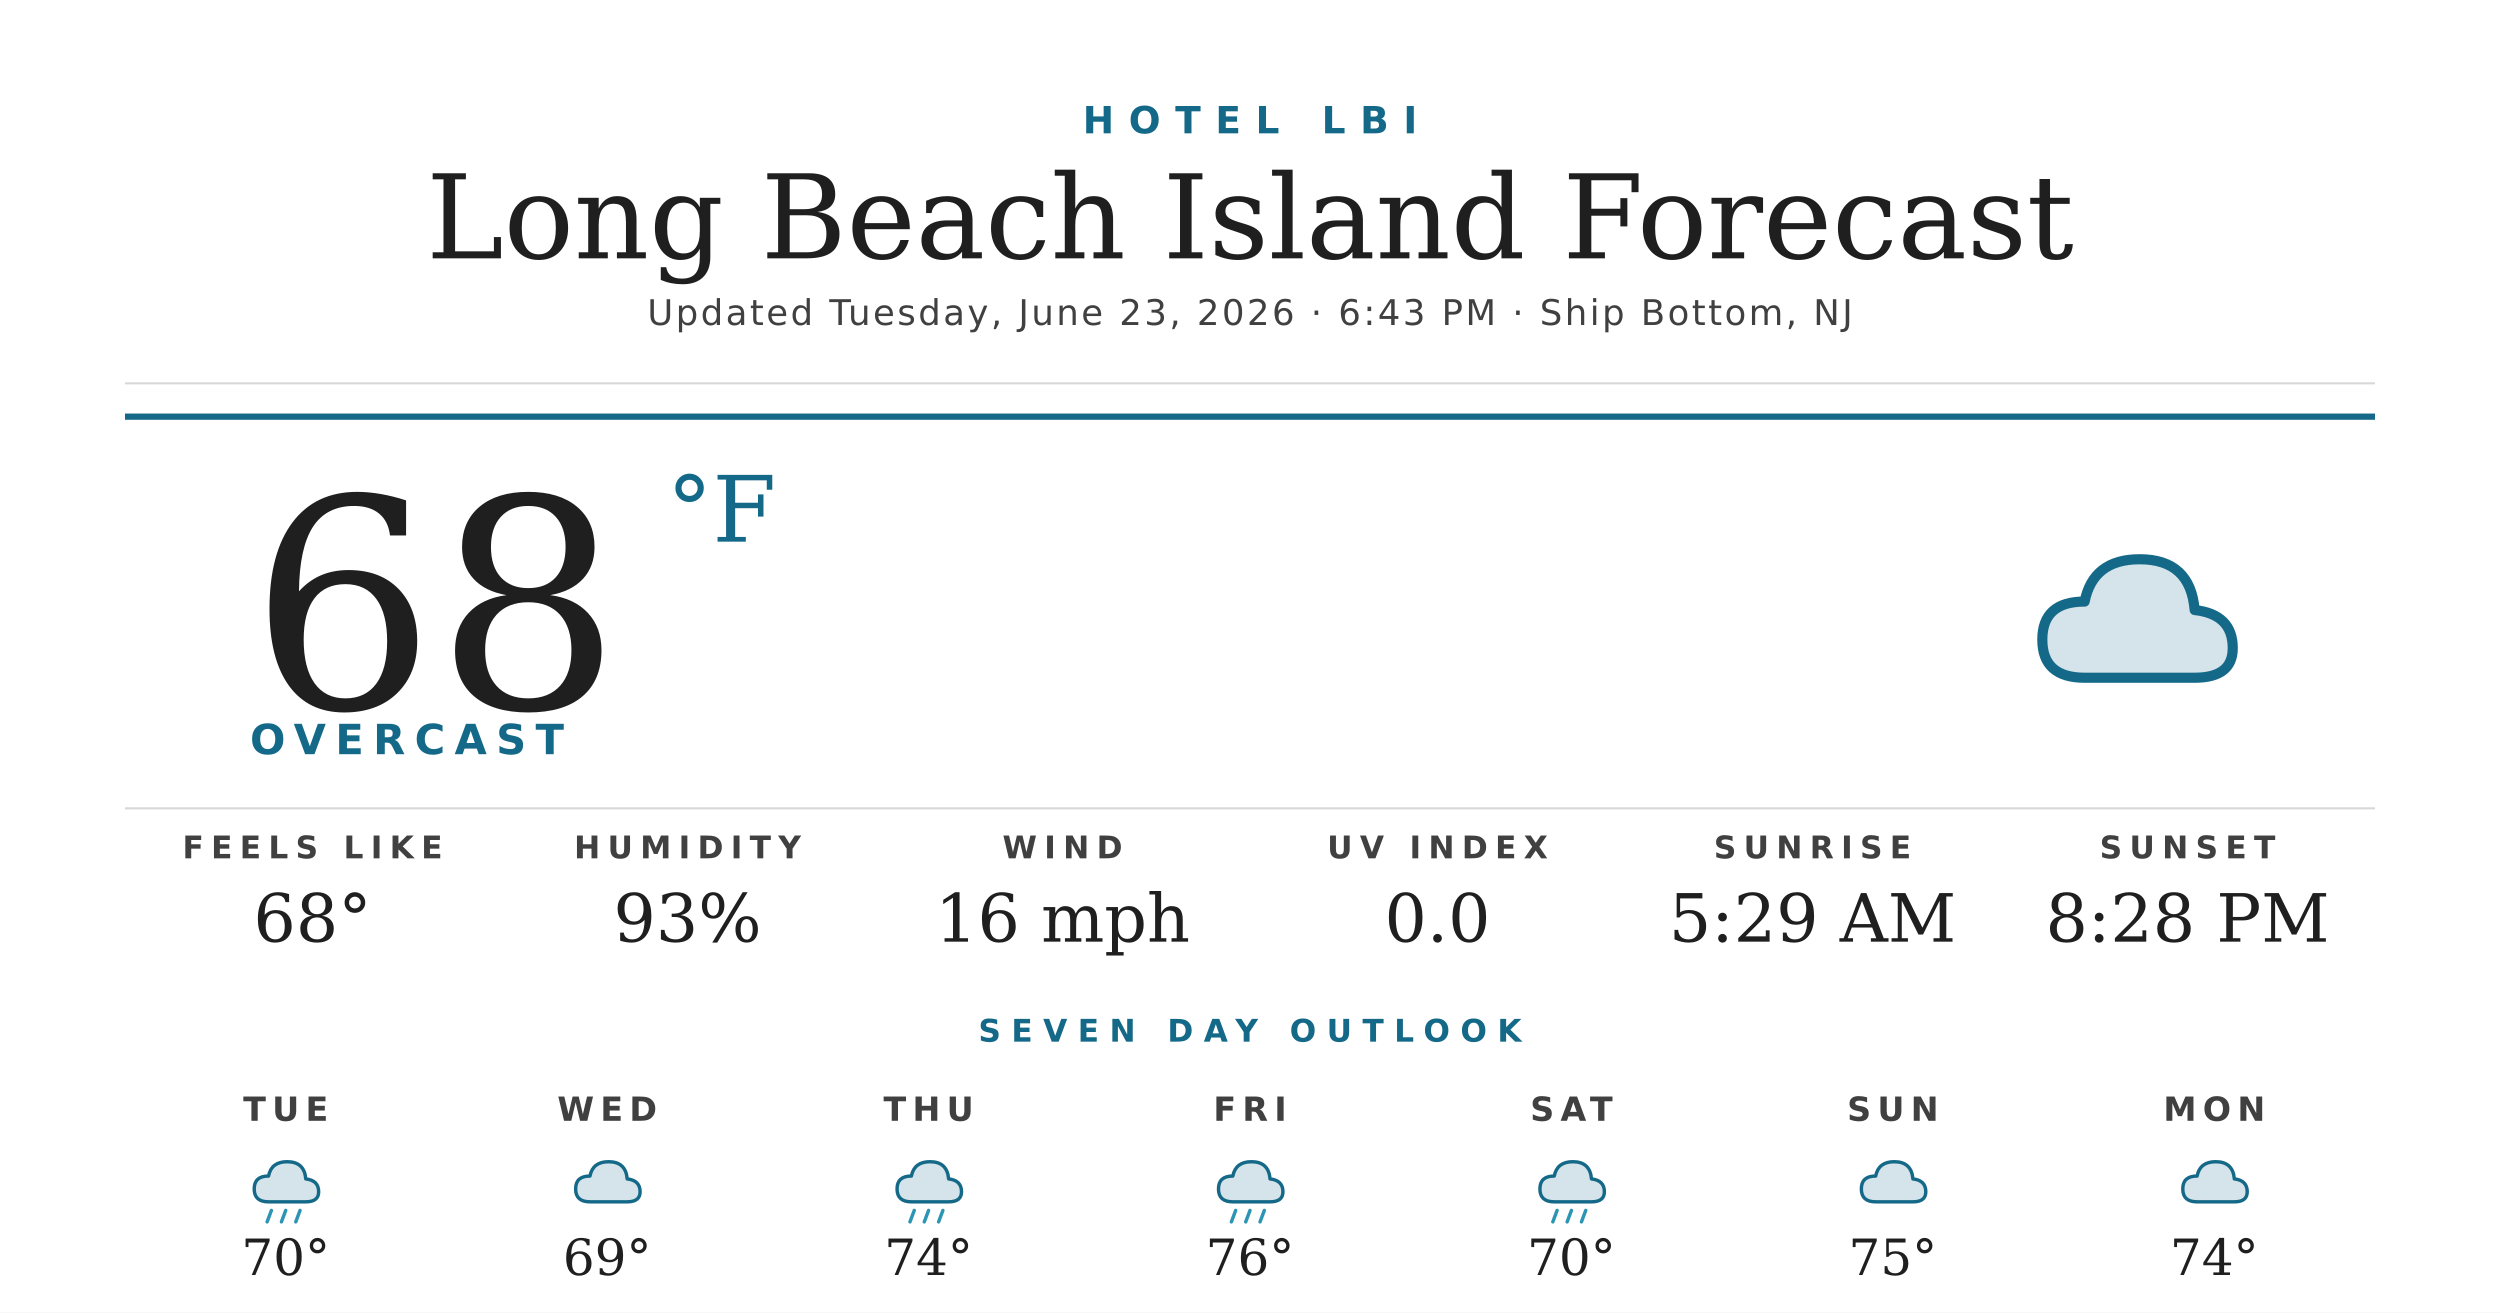
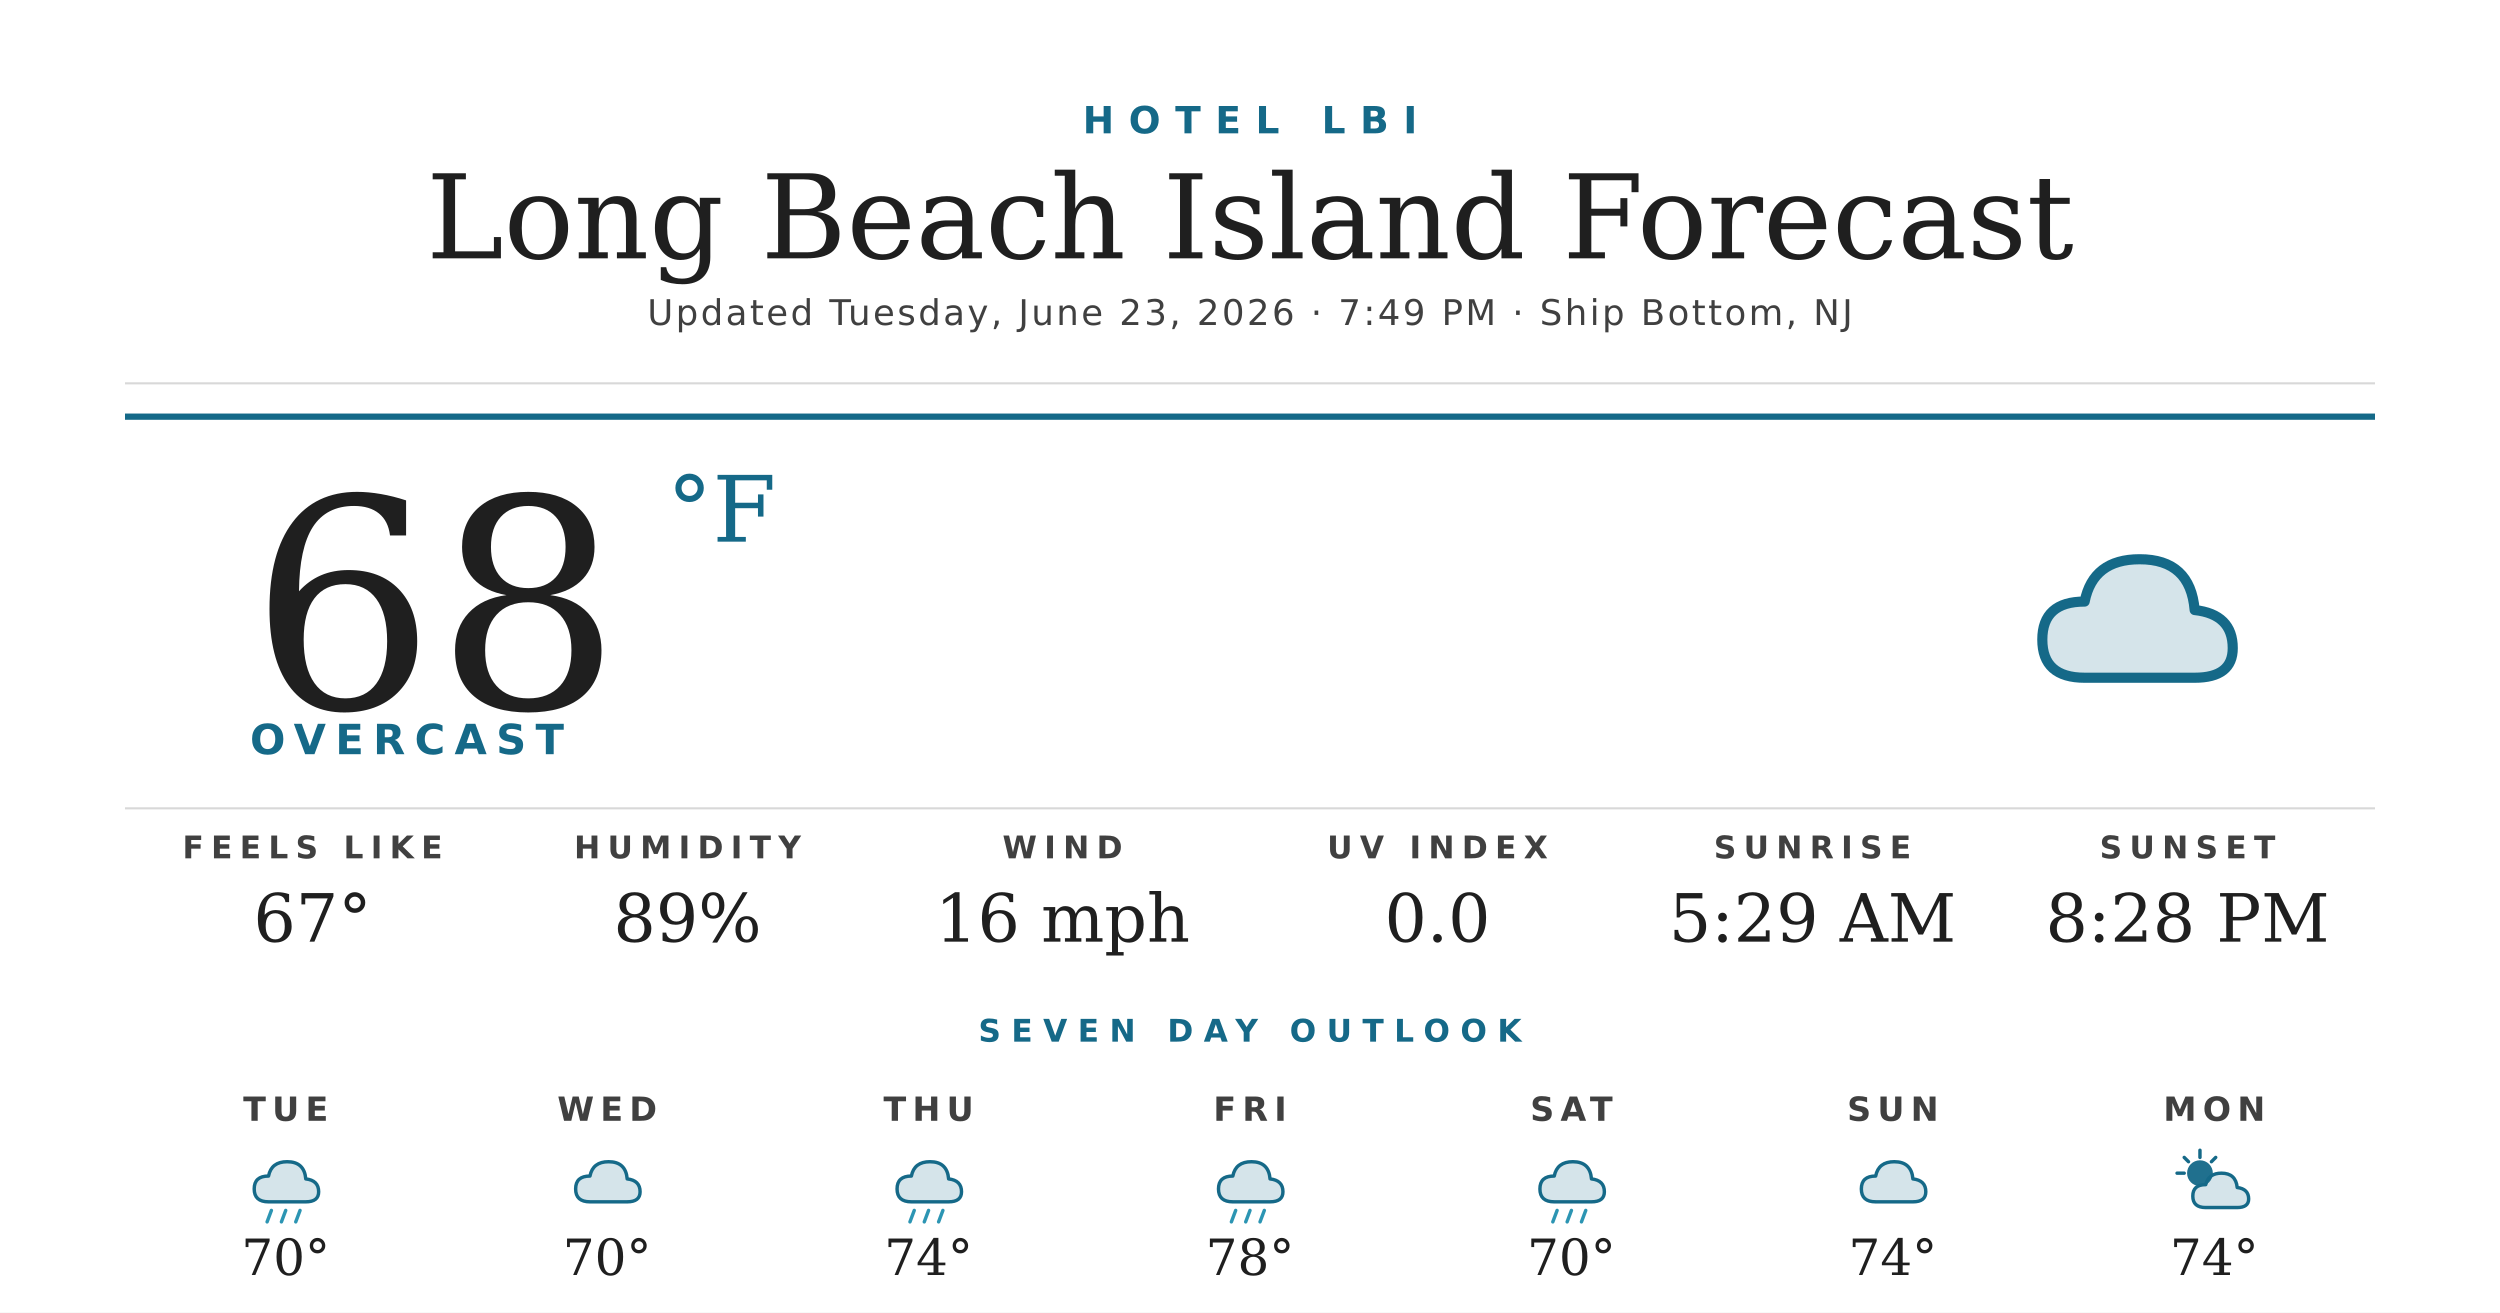
<svg xmlns="http://www.w3.org/2000/svg" width="1200" height="630" viewBox="0 0 1200 630">
  <rect width="1200" height="630" fill="#ffffff" />
  <text x="600" y="64" text-anchor="middle" font-family="'Montserrat Bold', 'Montserrat', 'DejaVu Sans', Helvetica, Arial, sans-serif" font-size="18" font-weight="700" fill="#156988" letter-spacing="7">HOTEL LBI</text>
  <text x="600" y="124" text-anchor="middle" font-family="'Prata', 'DejaVu Serif', Georgia, serif" font-size="56" fill="#1f1f1f">Long Beach Island Forecast</text>
-   <text x="600" y="156" text-anchor="middle" font-family="'Montserrat', 'DejaVu Sans', Helvetica, Arial, sans-serif" font-size="17" font-weight="500" fill="#404040" letter-spacing="1.2">Updated Tuesday, June 23, 2026 · 6:43 PM · Ship Bottom, NJ</text>
+   <text x="600" y="156" text-anchor="middle" font-family="'Montserrat', 'DejaVu Sans', Helvetica, Arial, sans-serif" font-size="17" font-weight="500" fill="#404040" letter-spacing="1.2">Updated Tuesday, June 23, 2026 · 7:49 PM · Ship Bottom, NJ</text>
  <line x1="60" y1="184" x2="1140" y2="184" stroke="#d8d8d8" stroke-width="1" />
  <line x1="60" y1="200" x2="1140" y2="200" stroke="#156988" stroke-width="3" />
  <text x="120" y="340" font-family="'Prata', 'DejaVu Serif', Georgia, serif" font-size="140" fill="#1f1f1f">68</text>
  <text x="320" y="260" font-family="'Prata', 'DejaVu Serif', Georgia, serif" font-size="44" fill="#156988">°F</text>
  <text x="120" y="362" font-family="'Montserrat Bold', 'Montserrat', 'DejaVu Sans', Helvetica, Arial, sans-serif" font-size="20" font-weight="700" fill="#156988" letter-spacing="4.5">OVERCAST</text>
  <g transform="translate(960,240) scale(2.03125)">
    <path d="M20 42 Q10 42 10 33 Q10 24 20 24 Q22 14 33 14 Q45 14 46 26 Q55 27 55 35 Q55 42 46 42 Z" fill="#156988" opacity="0.18" />
    <path d="M20 42 Q10 42 10 33 Q10 24 20 24 Q22 14 33 14 Q45 14 46 26 Q55 27 55 35 Q55 42 46 42 Z" fill="none" stroke="#156988" stroke-width="2.4" stroke-linejoin="round" />
  </g>
  <line x1="60" y1="388" x2="1140" y2="388" stroke="#d8d8d8" stroke-width="1" />
  <text x="150" y="412" text-anchor="middle" font-family="'Montserrat Bold', 'Montserrat', 'DejaVu Sans', Helvetica, Arial, sans-serif" font-size="15" font-weight="700" fill="#404040" letter-spacing="3.5">FEELS LIKE</text>
-   <text x="150" y="452" text-anchor="middle" font-family="'Prata', 'DejaVu Serif', Georgia, serif" font-size="32" fill="#1f1f1f">68°</text>
+   <text x="150" y="452" text-anchor="middle" font-family="'Prata', 'DejaVu Serif', Georgia, serif" font-size="32" fill="#1f1f1f">67°</text>
  <text x="330" y="412" text-anchor="middle" font-family="'Montserrat Bold', 'Montserrat', 'DejaVu Sans', Helvetica, Arial, sans-serif" font-size="15" font-weight="700" fill="#404040" letter-spacing="3.5">HUMIDITY</text>
-   <text x="330" y="452" text-anchor="middle" font-family="'Prata', 'DejaVu Serif', Georgia, serif" font-size="32" fill="#1f1f1f">93%</text>
+   <text x="330" y="452" text-anchor="middle" font-family="'Prata', 'DejaVu Serif', Georgia, serif" font-size="32" fill="#1f1f1f">89%</text>
  <text x="510" y="412" text-anchor="middle" font-family="'Montserrat Bold', 'Montserrat', 'DejaVu Sans', Helvetica, Arial, sans-serif" font-size="15" font-weight="700" fill="#404040" letter-spacing="3.5">WIND</text>
  <text x="510" y="452" text-anchor="middle" font-family="'Prata', 'DejaVu Serif', Georgia, serif" font-size="32" fill="#1f1f1f">16 mph</text>
  <text x="690" y="412" text-anchor="middle" font-family="'Montserrat Bold', 'Montserrat', 'DejaVu Sans', Helvetica, Arial, sans-serif" font-size="15" font-weight="700" fill="#404040" letter-spacing="3.5">UV INDEX</text>
  <text x="690" y="452" text-anchor="middle" font-family="'Prata', 'DejaVu Serif', Georgia, serif" font-size="32" fill="#1f1f1f">0.0</text>
  <text x="870" y="412" text-anchor="middle" font-family="'Montserrat Bold', 'Montserrat', 'DejaVu Sans', Helvetica, Arial, sans-serif" font-size="15" font-weight="700" fill="#404040" letter-spacing="3.5">SUNRISE</text>
  <text x="870" y="452" text-anchor="middle" font-family="'Prata', 'DejaVu Serif', Georgia, serif" font-size="32" fill="#1f1f1f">5:29 AM</text>
  <text x="1050" y="412" text-anchor="middle" font-family="'Montserrat Bold', 'Montserrat', 'DejaVu Sans', Helvetica, Arial, sans-serif" font-size="15" font-weight="700" fill="#404040" letter-spacing="3.5">SUNSET</text>
  <text x="1050" y="452" text-anchor="middle" font-family="'Prata', 'DejaVu Serif', Georgia, serif" font-size="32" fill="#1f1f1f">8:28 PM</text>
  <text x="600" y="500" text-anchor="middle" font-family="'Montserrat Bold', 'Montserrat', 'DejaVu Sans', Helvetica, Arial, sans-serif" font-size="15" font-weight="700" fill="#156988" letter-spacing="5">SEVEN DAY OUTLOOK</text>
  <text x="137.143" y="538" text-anchor="middle" font-family="'Montserrat Bold', 'Montserrat', 'DejaVu Sans', Helvetica, Arial, sans-serif" font-size="16" font-weight="700" fill="#404040" letter-spacing="3">TUE</text>
  <g transform="translate(115.1429,548) scale(0.6875)">
    <path d="M20 42 Q10 42 10 33 Q10 24 20 24 Q22 14 33 14 Q45 14 46 26 Q55 27 55 35 Q55 42 46 42 Z" fill="#156988" opacity="0.18" />
    <path d="M20 42 Q10 42 10 33 Q10 24 20 24 Q22 14 33 14 Q45 14 46 26 Q55 27 55 35 Q55 42 46 42 Z" fill="none" stroke="#156988" stroke-width="2.4" stroke-linejoin="round" />
    <g stroke="#2C95B3" stroke-width="2.4" stroke-linecap="round">
      <line x1="22" y1="48" x2="19" y2="56" />
      <line x1="32" y1="48" x2="29" y2="56" />
      <line x1="42" y1="48" x2="39" y2="56" />
    </g>
  </g>
  <text x="137.143" y="612" text-anchor="middle" font-family="'Prata', 'DejaVu Serif', Georgia, serif" font-size="24" fill="#1f1f1f">70°</text>
  <text x="291.429" y="538" text-anchor="middle" font-family="'Montserrat Bold', 'Montserrat', 'DejaVu Sans', Helvetica, Arial, sans-serif" font-size="16" font-weight="700" fill="#404040" letter-spacing="3">WED</text>
  <g transform="translate(269.4286,548) scale(0.6875)">
    <path d="M20 42 Q10 42 10 33 Q10 24 20 24 Q22 14 33 14 Q45 14 46 26 Q55 27 55 35 Q55 42 46 42 Z" fill="#156988" opacity="0.18" />
    <path d="M20 42 Q10 42 10 33 Q10 24 20 24 Q22 14 33 14 Q45 14 46 26 Q55 27 55 35 Q55 42 46 42 Z" fill="none" stroke="#156988" stroke-width="2.4" stroke-linejoin="round" />
  </g>
-   <text x="291.429" y="612" text-anchor="middle" font-family="'Prata', 'DejaVu Serif', Georgia, serif" font-size="24" fill="#1f1f1f">69°</text>
+   <text x="291.429" y="612" text-anchor="middle" font-family="'Prata', 'DejaVu Serif', Georgia, serif" font-size="24" fill="#1f1f1f">70°</text>
  <text x="445.714" y="538" text-anchor="middle" font-family="'Montserrat Bold', 'Montserrat', 'DejaVu Sans', Helvetica, Arial, sans-serif" font-size="16" font-weight="700" fill="#404040" letter-spacing="3">THU</text>
  <g transform="translate(423.7143,548) scale(0.6875)">
    <path d="M20 42 Q10 42 10 33 Q10 24 20 24 Q22 14 33 14 Q45 14 46 26 Q55 27 55 35 Q55 42 46 42 Z" fill="#156988" opacity="0.18" />
    <path d="M20 42 Q10 42 10 33 Q10 24 20 24 Q22 14 33 14 Q45 14 46 26 Q55 27 55 35 Q55 42 46 42 Z" fill="none" stroke="#156988" stroke-width="2.4" stroke-linejoin="round" />
    <g stroke="#2C95B3" stroke-width="2.4" stroke-linecap="round">
      <line x1="22" y1="48" x2="19" y2="56" />
      <line x1="32" y1="48" x2="29" y2="56" />
      <line x1="42" y1="48" x2="39" y2="56" />
    </g>
  </g>
  <text x="445.714" y="612" text-anchor="middle" font-family="'Prata', 'DejaVu Serif', Georgia, serif" font-size="24" fill="#1f1f1f">74°</text>
  <text x="600" y="538" text-anchor="middle" font-family="'Montserrat Bold', 'Montserrat', 'DejaVu Sans', Helvetica, Arial, sans-serif" font-size="16" font-weight="700" fill="#404040" letter-spacing="3">FRI</text>
  <g transform="translate(578,548) scale(0.6875)">
    <path d="M20 42 Q10 42 10 33 Q10 24 20 24 Q22 14 33 14 Q45 14 46 26 Q55 27 55 35 Q55 42 46 42 Z" fill="#156988" opacity="0.18" />
    <path d="M20 42 Q10 42 10 33 Q10 24 20 24 Q22 14 33 14 Q45 14 46 26 Q55 27 55 35 Q55 42 46 42 Z" fill="none" stroke="#156988" stroke-width="2.4" stroke-linejoin="round" />
    <g stroke="#2C95B3" stroke-width="2.4" stroke-linecap="round">
      <line x1="22" y1="48" x2="19" y2="56" />
      <line x1="32" y1="48" x2="29" y2="56" />
      <line x1="42" y1="48" x2="39" y2="56" />
    </g>
  </g>
-   <text x="600" y="612" text-anchor="middle" font-family="'Prata', 'DejaVu Serif', Georgia, serif" font-size="24" fill="#1f1f1f">76°</text>
+   <text x="600" y="612" text-anchor="middle" font-family="'Prata', 'DejaVu Serif', Georgia, serif" font-size="24" fill="#1f1f1f">78°</text>
  <text x="754.286" y="538" text-anchor="middle" font-family="'Montserrat Bold', 'Montserrat', 'DejaVu Sans', Helvetica, Arial, sans-serif" font-size="16" font-weight="700" fill="#404040" letter-spacing="3">SAT</text>
  <g transform="translate(732.2857,548) scale(0.6875)">
    <path d="M20 42 Q10 42 10 33 Q10 24 20 24 Q22 14 33 14 Q45 14 46 26 Q55 27 55 35 Q55 42 46 42 Z" fill="#156988" opacity="0.18" />
    <path d="M20 42 Q10 42 10 33 Q10 24 20 24 Q22 14 33 14 Q45 14 46 26 Q55 27 55 35 Q55 42 46 42 Z" fill="none" stroke="#156988" stroke-width="2.4" stroke-linejoin="round" />
    <g stroke="#2C95B3" stroke-width="2.4" stroke-linecap="round">
      <line x1="22" y1="48" x2="19" y2="56" />
      <line x1="32" y1="48" x2="29" y2="56" />
      <line x1="42" y1="48" x2="39" y2="56" />
    </g>
  </g>
  <text x="754.286" y="612" text-anchor="middle" font-family="'Prata', 'DejaVu Serif', Georgia, serif" font-size="24" fill="#1f1f1f">70°</text>
  <text x="908.571" y="538" text-anchor="middle" font-family="'Montserrat Bold', 'Montserrat', 'DejaVu Sans', Helvetica, Arial, sans-serif" font-size="16" font-weight="700" fill="#404040" letter-spacing="3">SUN</text>
  <g transform="translate(886.5714,548) scale(0.6875)">
    <path d="M20 42 Q10 42 10 33 Q10 24 20 24 Q22 14 33 14 Q45 14 46 26 Q55 27 55 35 Q55 42 46 42 Z" fill="#156988" opacity="0.18" />
    <path d="M20 42 Q10 42 10 33 Q10 24 20 24 Q22 14 33 14 Q45 14 46 26 Q55 27 55 35 Q55 42 46 42 Z" fill="none" stroke="#156988" stroke-width="2.4" stroke-linejoin="round" />
  </g>
-   <text x="908.571" y="612" text-anchor="middle" font-family="'Prata', 'DejaVu Serif', Georgia, serif" font-size="24" fill="#1f1f1f">75°</text>
+   <text x="908.571" y="612" text-anchor="middle" font-family="'Prata', 'DejaVu Serif', Georgia, serif" font-size="24" fill="#1f1f1f">74°</text>
  <text x="1062.857" y="538" text-anchor="middle" font-family="'Montserrat Bold', 'Montserrat', 'DejaVu Sans', Helvetica, Arial, sans-serif" font-size="16" font-weight="700" fill="#404040" letter-spacing="3">MON</text>
  <g transform="translate(1040.857,548) scale(0.6875)">
-     <path d="M20 42 Q10 42 10 33 Q10 24 20 24 Q22 14 33 14 Q45 14 46 26 Q55 27 55 35 Q55 42 46 42 Z" fill="#156988" opacity="0.18" />
-     <path d="M20 42 Q10 42 10 33 Q10 24 20 24 Q22 14 33 14 Q45 14 46 26 Q55 27 55 35 Q55 42 46 42 Z" fill="none" stroke="#156988" stroke-width="2.4" stroke-linejoin="round" />
+     <circle cx="22" cy="22" r="9" fill="#156988" opacity="0.95" />
+     <g stroke="#156988" stroke-width="2.4" stroke-linecap="round">
+       <line x1="22" y1="6" x2="22" y2="11" />
+       <line x1="6" y1="22" x2="11" y2="22" />
+       <line x1="11" y1="11" x2="14" y2="14" />
+       <line x1="33" y1="11" x2="30" y2="14" />
+     </g>
+     <path d="M26 46 Q17 46 17 38 Q17 30 26 30 Q28 22 37 22 Q47 22 48 32 Q56 33 56 40 Q56 46 48 46 Z" fill="#156988" opacity="0.18" />
+     <path d="M26 46 Q17 46 17 38 Q17 30 26 30 Q28 22 37 22 Q47 22 48 32 Q56 33 56 40 Q56 46 48 46 Z" fill="none" stroke="#156988" stroke-width="2.4" stroke-linejoin="round" />
  </g>
  <text x="1062.857" y="612" text-anchor="middle" font-family="'Prata', 'DejaVu Serif', Georgia, serif" font-size="24" fill="#1f1f1f">74°</text>
</svg>
